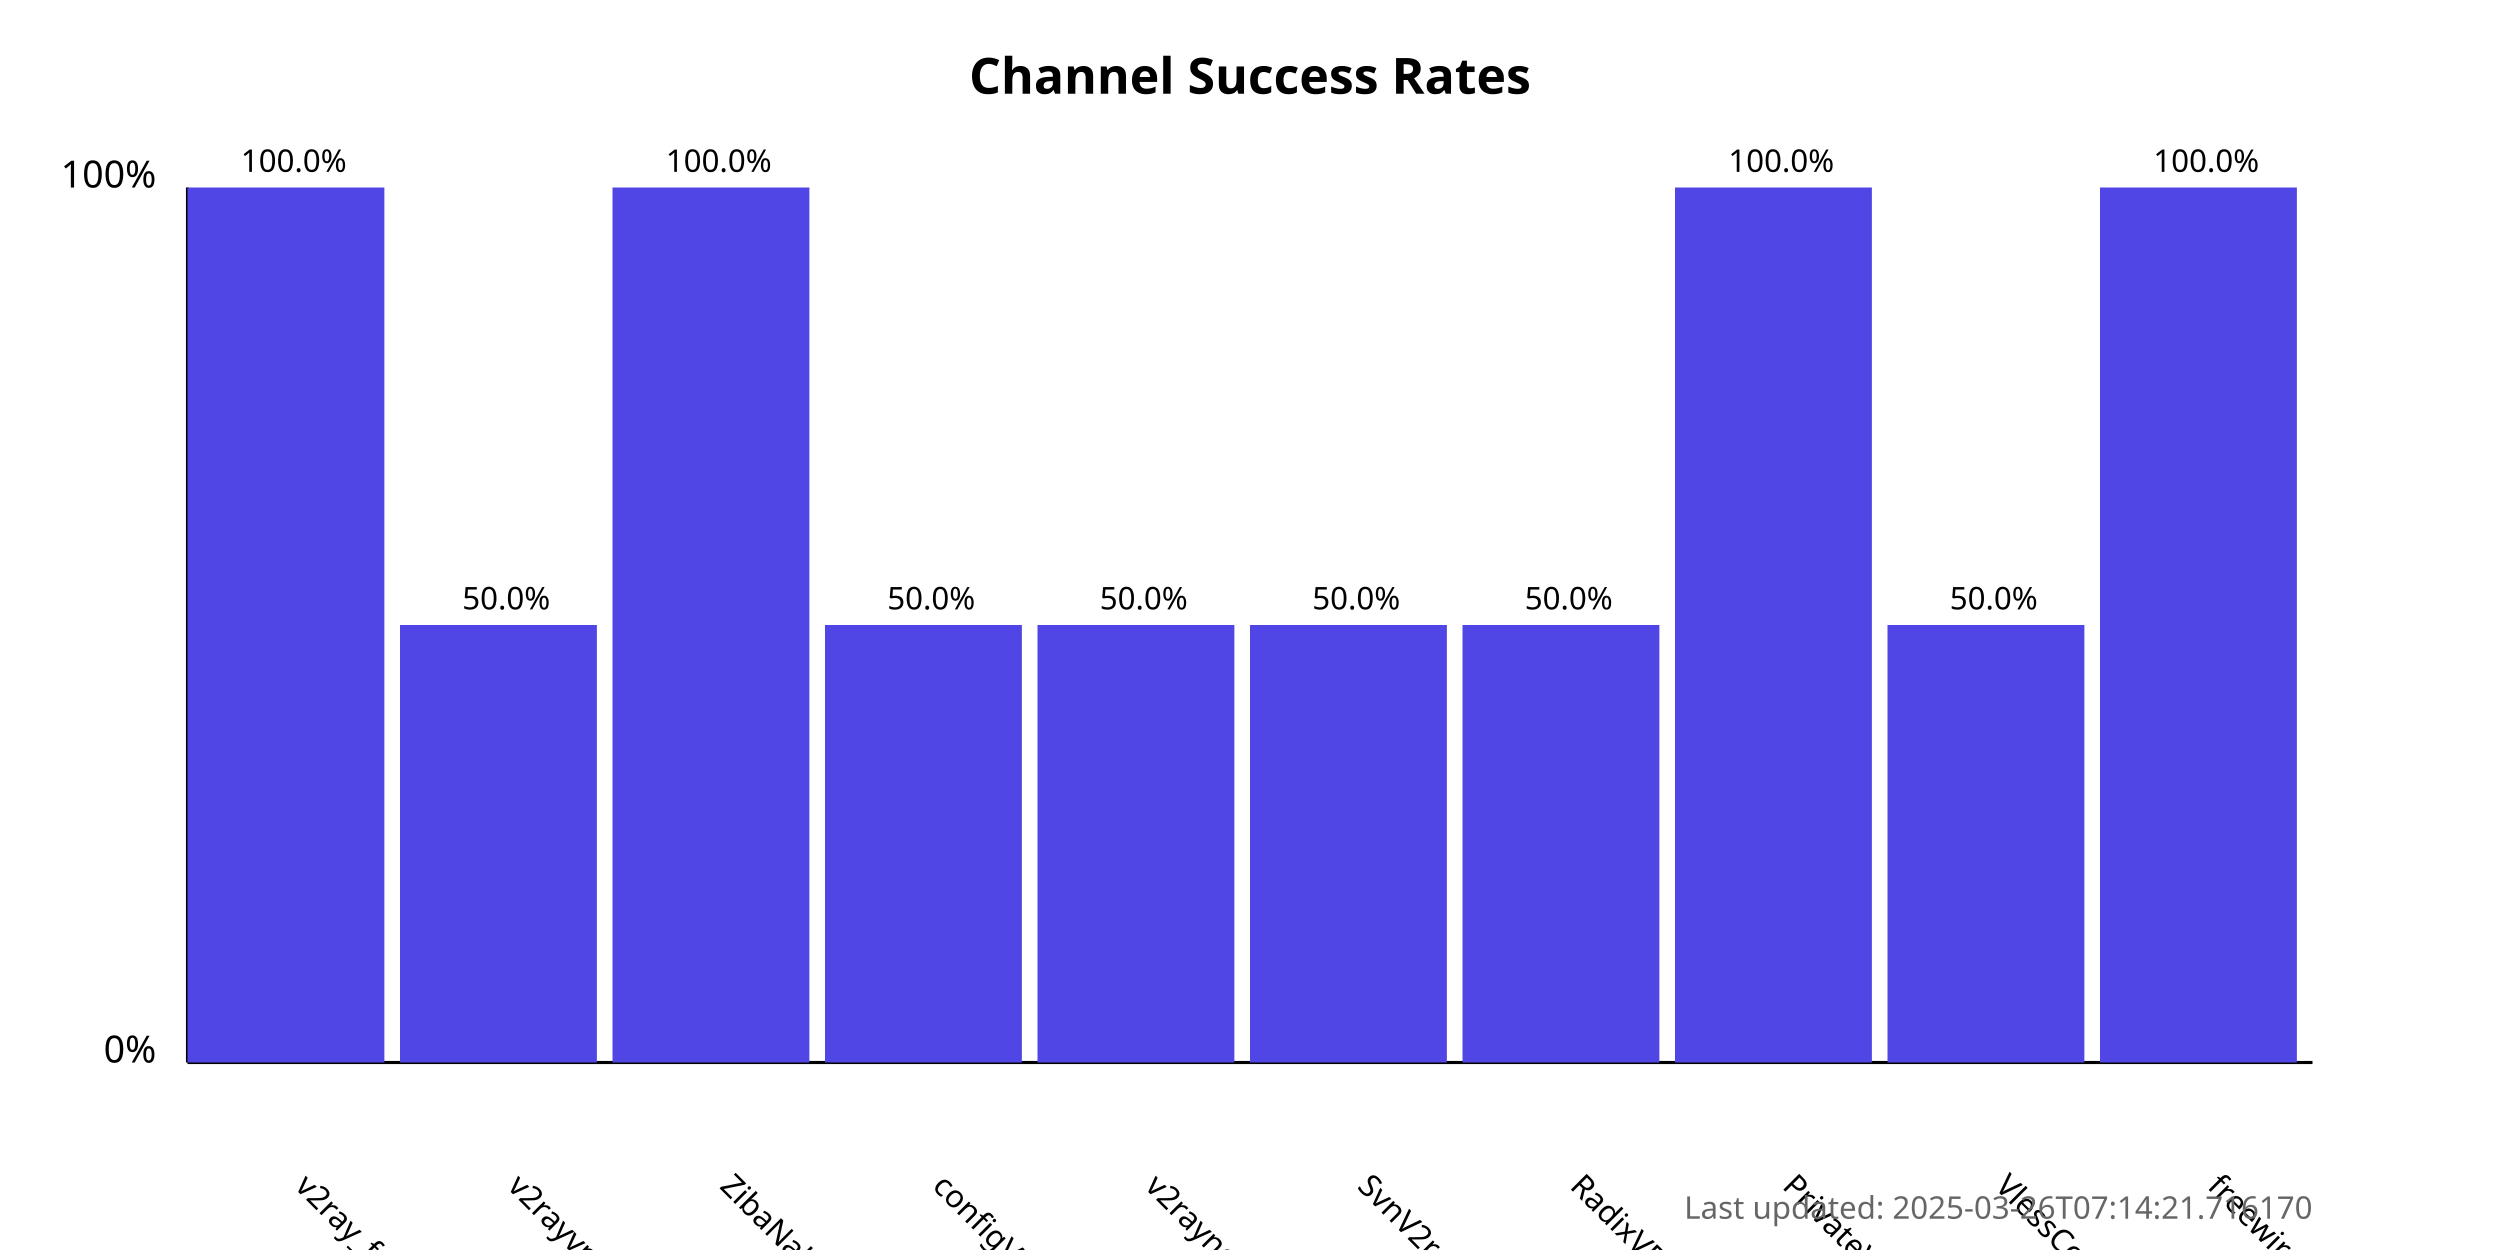
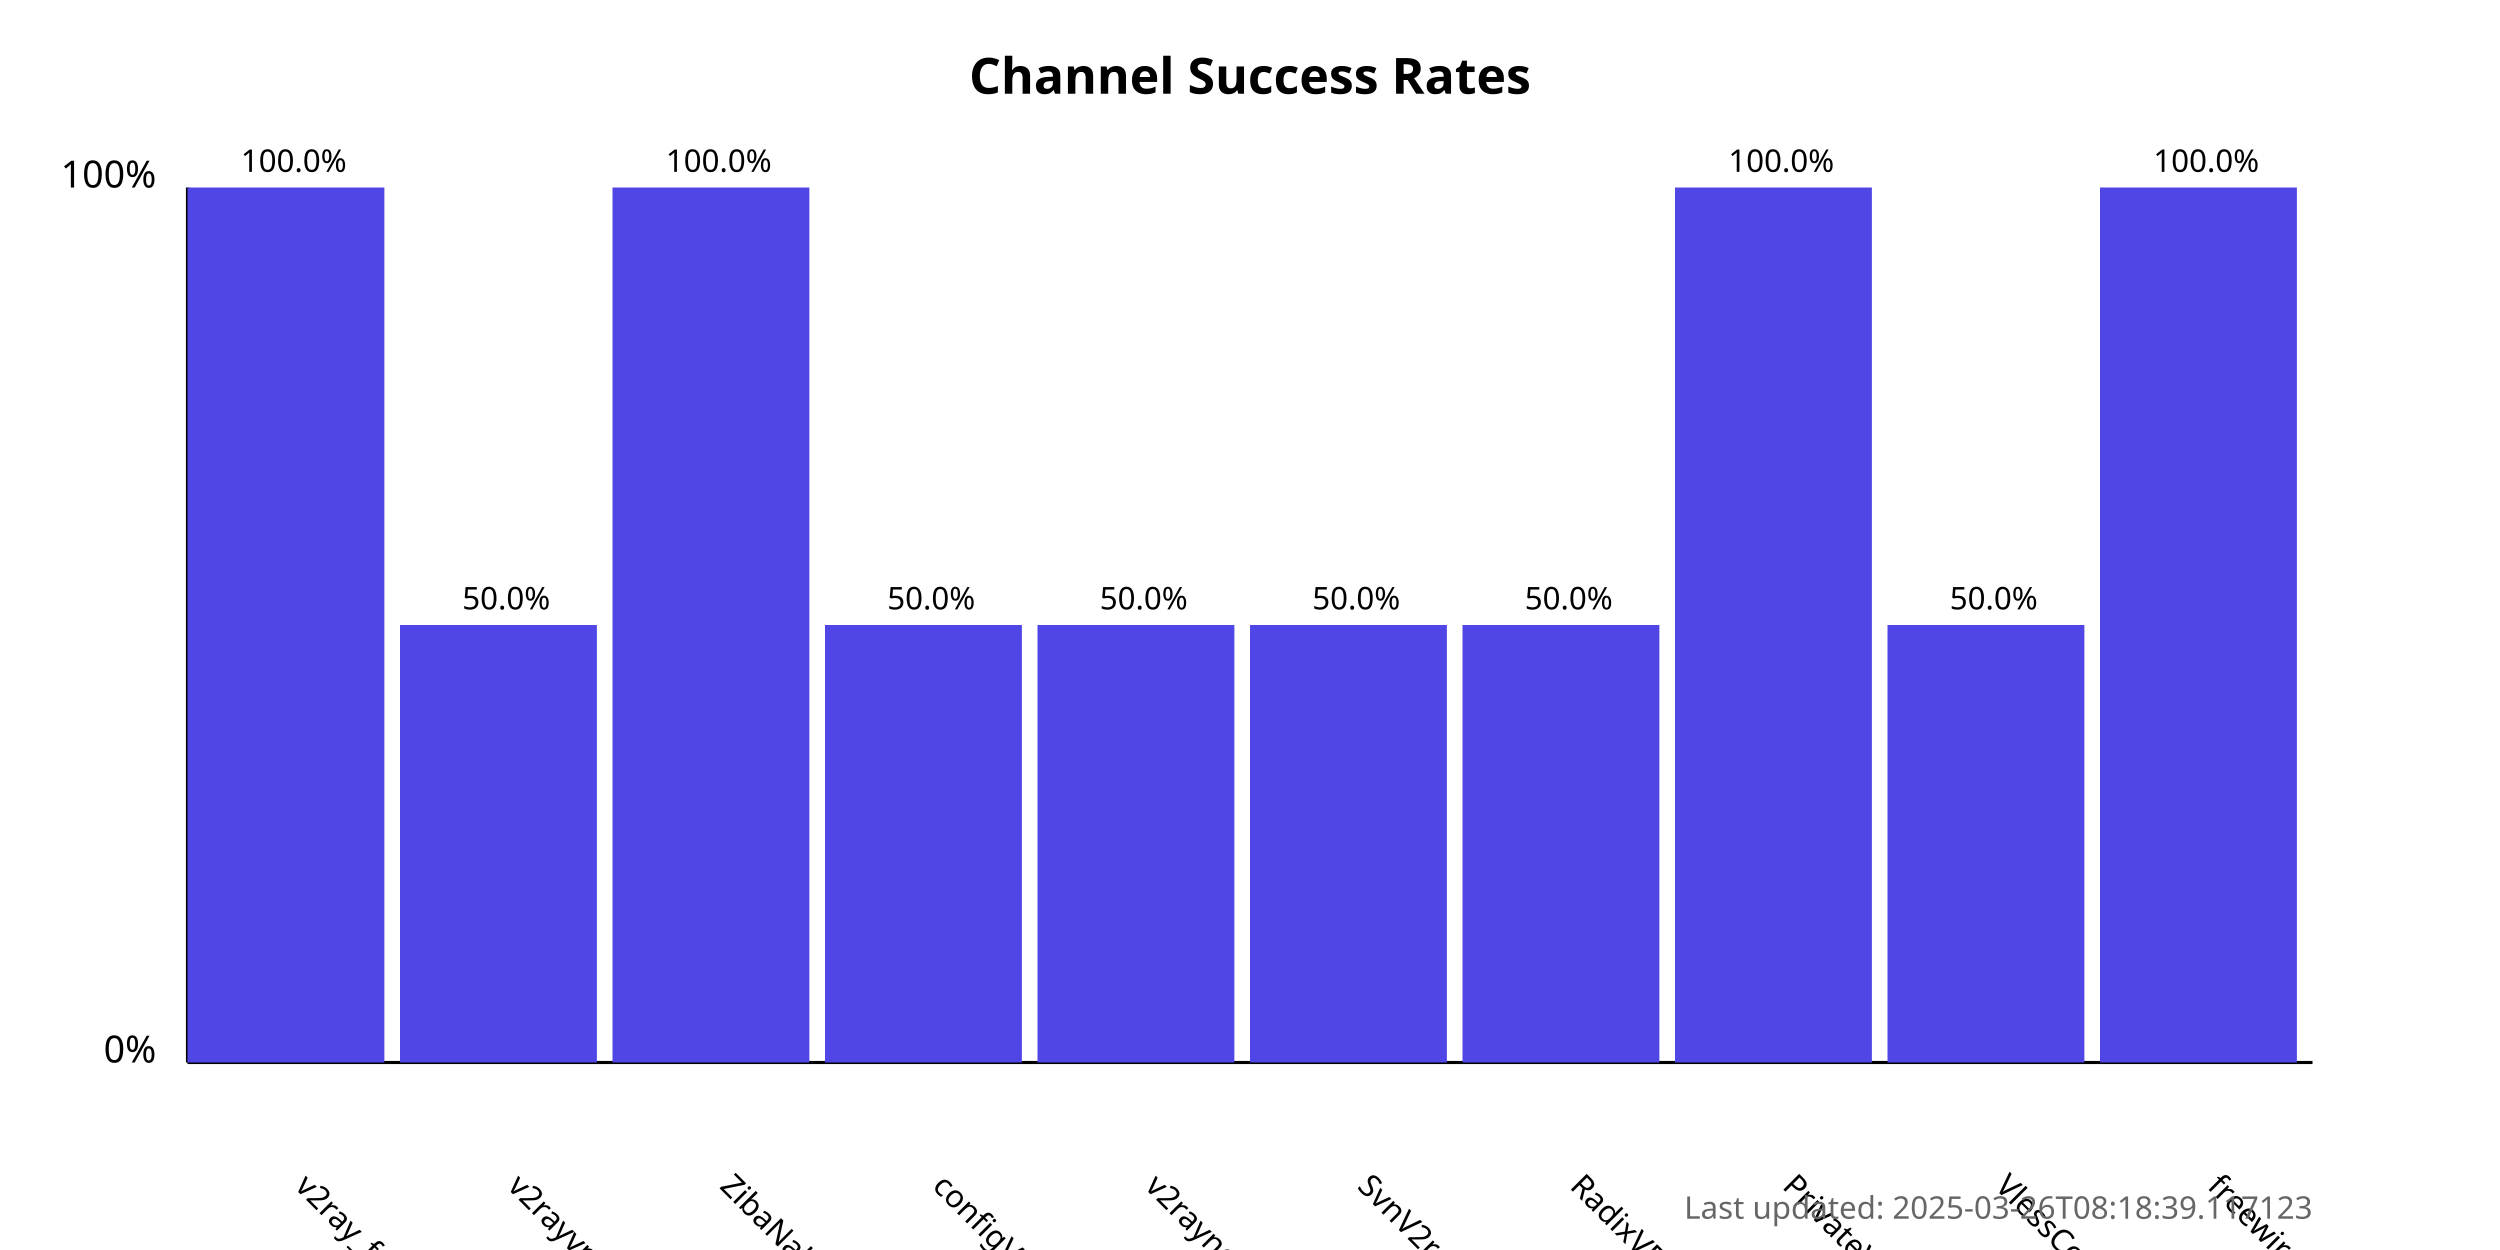
<svg xmlns="http://www.w3.org/2000/svg" width="800" height="400">
  <style>
            .chart-title { font: bold 16px sans-serif; }
            .axis-label { font: 12px sans-serif; }
            .tick-label { font: 10px sans-serif; }
            .bar { fill: #4f46e5; }
            .bar:hover { fill: #6366f1; }
            .timestamp { font: 10px sans-serif; fill: #666; }
        </style>
  <text x="400.0" y="30" text-anchor="middle" class="chart-title">
            Channel Success Rates
        </text>
  <line x1="60" y1="340" x2="60" y2="60" stroke="black" stroke-width="1" />
  <line x1="60" y1="340" x2="740" y2="340" stroke="black" stroke-width="1" />
  <text x="50" y="340" text-anchor="end" class="axis-label">0%</text>
  <text x="50" y="60" text-anchor="end" class="axis-label">100%</text>
  <g>
    <rect x="60" y="60.0" width="63.0" height="280.0" class="bar" />
    <text x="94.0" y="380" transform="rotate(45, 94.0, 380)" text-anchor="start" class="tick-label">
                v2ray_free_conf
            </text>
    <text x="94.0" y="55.0" text-anchor="middle" class="tick-label">
                100.0%
            </text>
  </g>
  <g>
    <rect x="128.0" y="200.0" width="63.0" height="140.0" class="bar" />
    <text x="162.0" y="380" transform="rotate(45, 162.0, 380)" text-anchor="start" class="tick-label">
                v2rayvpno
            </text>
    <text x="162.0" y="195.0" text-anchor="middle" class="tick-label">
                50.0%
            </text>
  </g>
  <g>
    <rect x="196.0" y="60.0" width="63.0" height="280.0" class="bar" />
    <text x="230.0" y="380" transform="rotate(45, 230.0, 380)" text-anchor="start" class="tick-label">
                ZibaNabz
            </text>
    <text x="230.0" y="55.0" text-anchor="middle" class="tick-label">
                100.0%
            </text>
  </g>
  <g>
    <rect x="264.0" y="200.0" width="63.0" height="140.0" class="bar" />
    <text x="298.0" y="380" transform="rotate(45, 298.0, 380)" text-anchor="start" class="tick-label">
                configV2rayForFree
            </text>
    <text x="298.0" y="195.0" text-anchor="middle" class="tick-label">
                50.0%
            </text>
  </g>
  <g>
    <rect x="332.0" y="200.0" width="63.0" height="140.0" class="bar" />
    <text x="366.0" y="380" transform="rotate(45, 366.0, 380)" text-anchor="start" class="tick-label">
                v2rayngvpn
            </text>
    <text x="366.0" y="195.0" text-anchor="middle" class="tick-label">
                50.0%
            </text>
  </g>
  <g>
    <rect x="400.0" y="200.0" width="63.0" height="140.0" class="bar" />
    <text x="434.0" y="380" transform="rotate(45, 434.0, 380)" text-anchor="start" class="tick-label">
                SvnV2ray
            </text>
    <text x="434.0" y="195.0" text-anchor="middle" class="tick-label">
                50.0%
            </text>
  </g>
  <g>
    <rect x="468.0" y="200.0" width="63.0" height="140.0" class="bar" />
    <text x="502.0" y="380" transform="rotate(45, 502.0, 380)" text-anchor="start" class="tick-label">
                RadixVPN
            </text>
    <text x="502.0" y="195.0" text-anchor="middle" class="tick-label">
                50.0%
            </text>
  </g>
  <g>
    <rect x="536.0" y="60.0" width="63.0" height="280.0" class="bar" />
    <text x="570.0" y="380" transform="rotate(45, 570.0, 380)" text-anchor="start" class="tick-label">
                PrivateVPNs
            </text>
    <text x="570.0" y="55.0" text-anchor="middle" class="tick-label">
                100.0%
            </text>
  </g>
  <g>
    <rect x="604.0" y="200.0" width="63.0" height="140.0" class="bar" />
    <text x="638.0" y="380" transform="rotate(45, 638.0, 380)" text-anchor="start" class="tick-label">
                VlessConfig
            </text>
    <text x="638.0" y="195.0" text-anchor="middle" class="tick-label">
                50.0%
            </text>
  </g>
  <g>
    <rect x="672.0" y="60.0" width="63.0" height="280.0" class="bar" />
    <text x="706.0" y="380" transform="rotate(45, 706.0, 380)" text-anchor="start" class="tick-label">
                freewireguard
            </text>
    <text x="706.0" y="55.0" text-anchor="middle" class="tick-label">
                100.0%
            </text>
  </g>
  <text x="740" y="390" text-anchor="end" class="timestamp">
-             Last updated: 2025-03-26T07:14:21.716170
+             Last updated: 2025-03-26T08:18:39.117123
        </text>
</svg>
